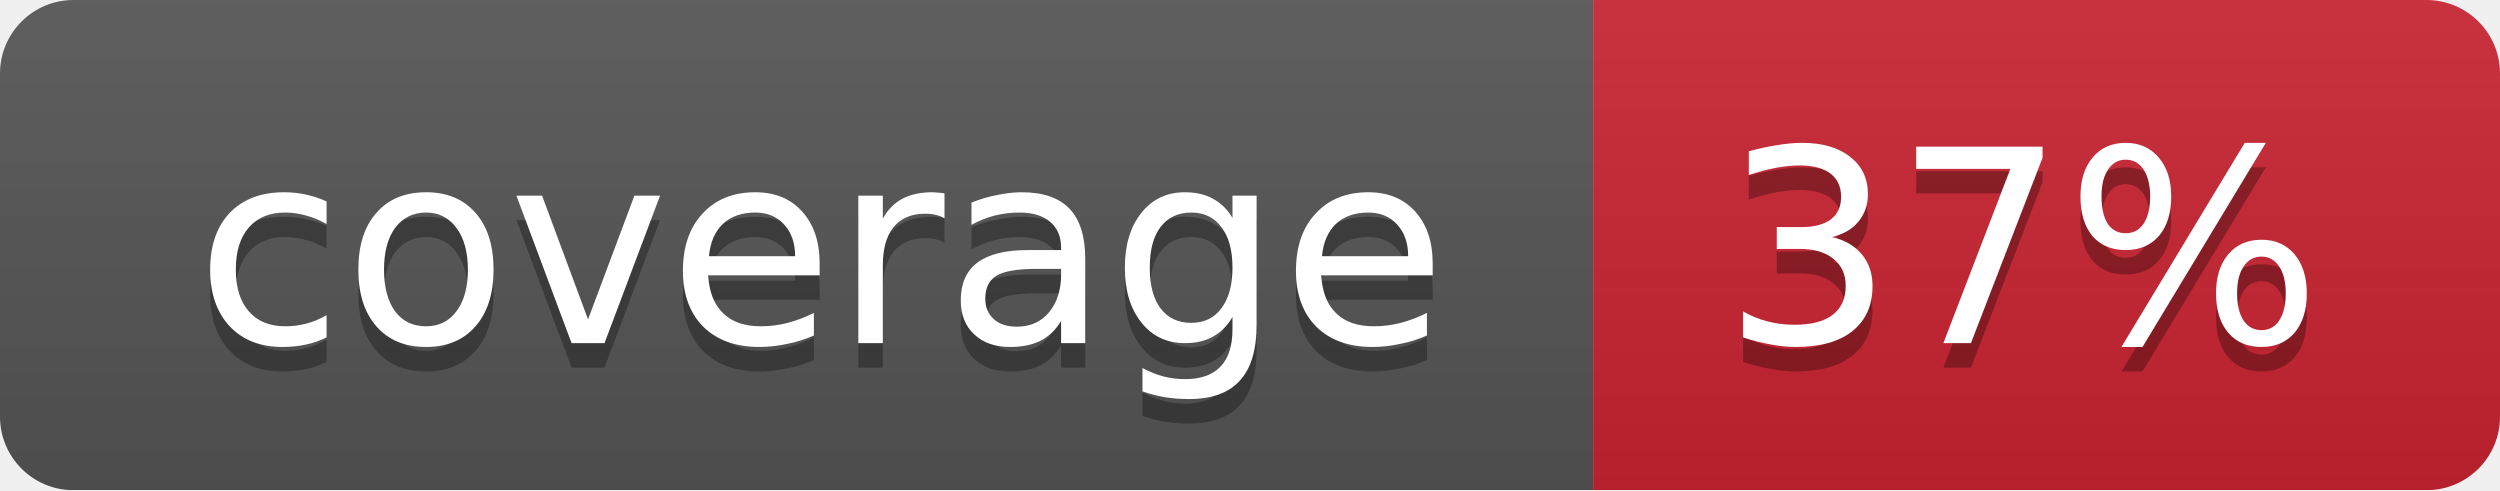
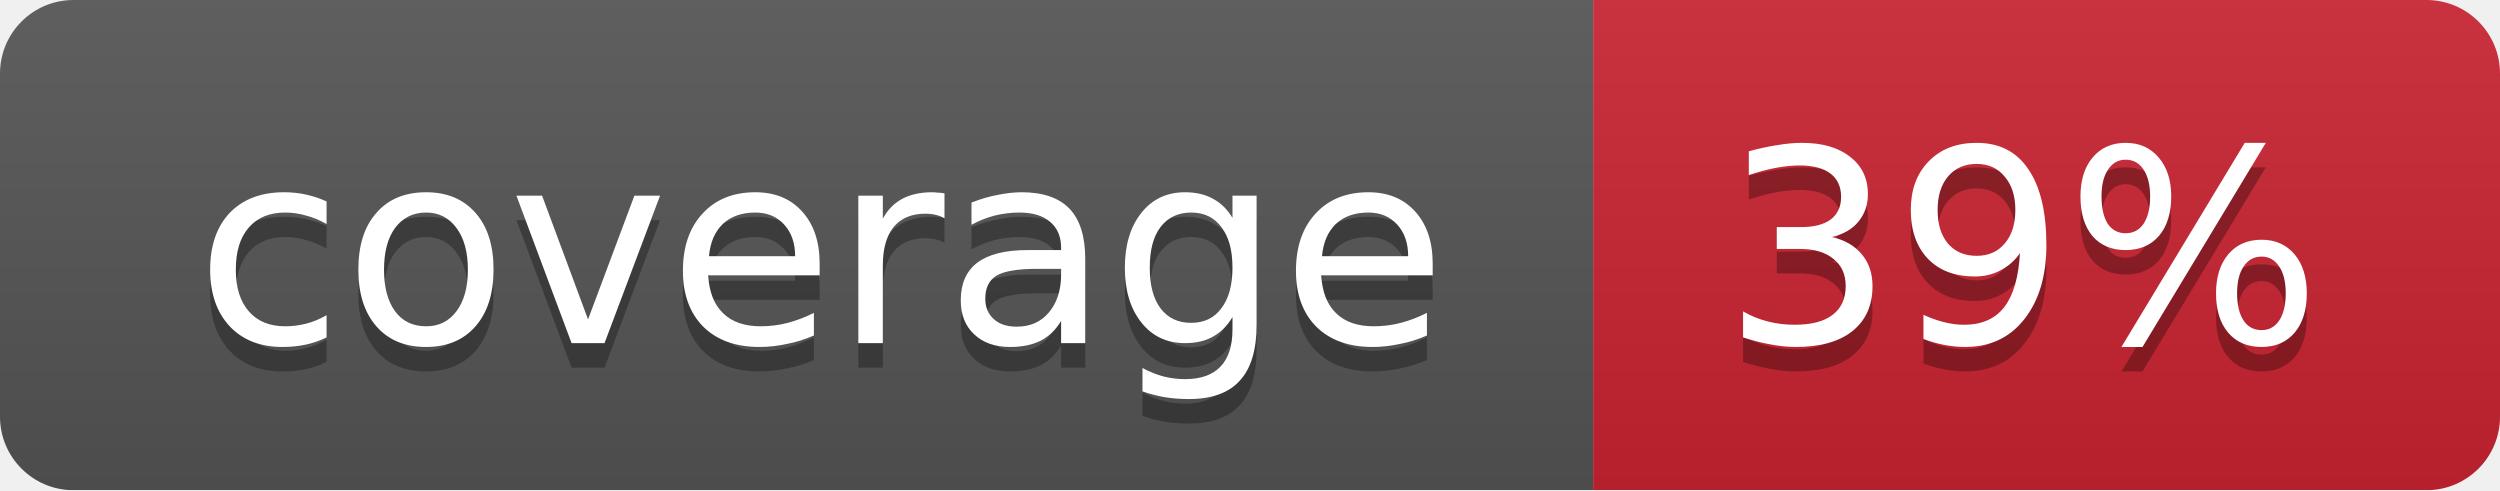
<svg xmlns="http://www.w3.org/2000/svg" width="102" height="20">
  <linearGradient id="smooth" x2="0" y2="100%">
    <stop offset="0" stop-color="#bbb" stop-opacity=".1" />
    <stop offset="1" stop-opacity=".1" />
  </linearGradient>
  <mask id="round">
    <rect width="102" height="20" rx="3" fill="#fff" />
  </mask>
  <g mask="url(#round)">
    <rect width="65" height="20" fill="#555" />
    <rect x="65" width="37" height="20" fill="#cb2431" />
    <rect width="102" height="20" fill="url(#smooth)" />
  </g>
  <g fill="#fff" text-anchor="middle" font-family="DejaVu Sans,Verdana,Geneva,sans-serif" font-size="11">
    <text x="33.5" y="15" fill="#010101" fill-opacity=".3">coverage</text>
    <text x="33.5" y="14">coverage</text>
-     <text x="82.5" y="15" fill="#010101" fill-opacity=".3">37%</text>
-     <text x="82.5" y="14">37%</text>
+     <text x="82.5" y="15" fill="#010101" fill-opacity=".3">39%</text>
+     <text x="82.5" y="14">39%</text>
  </g>
</svg>
